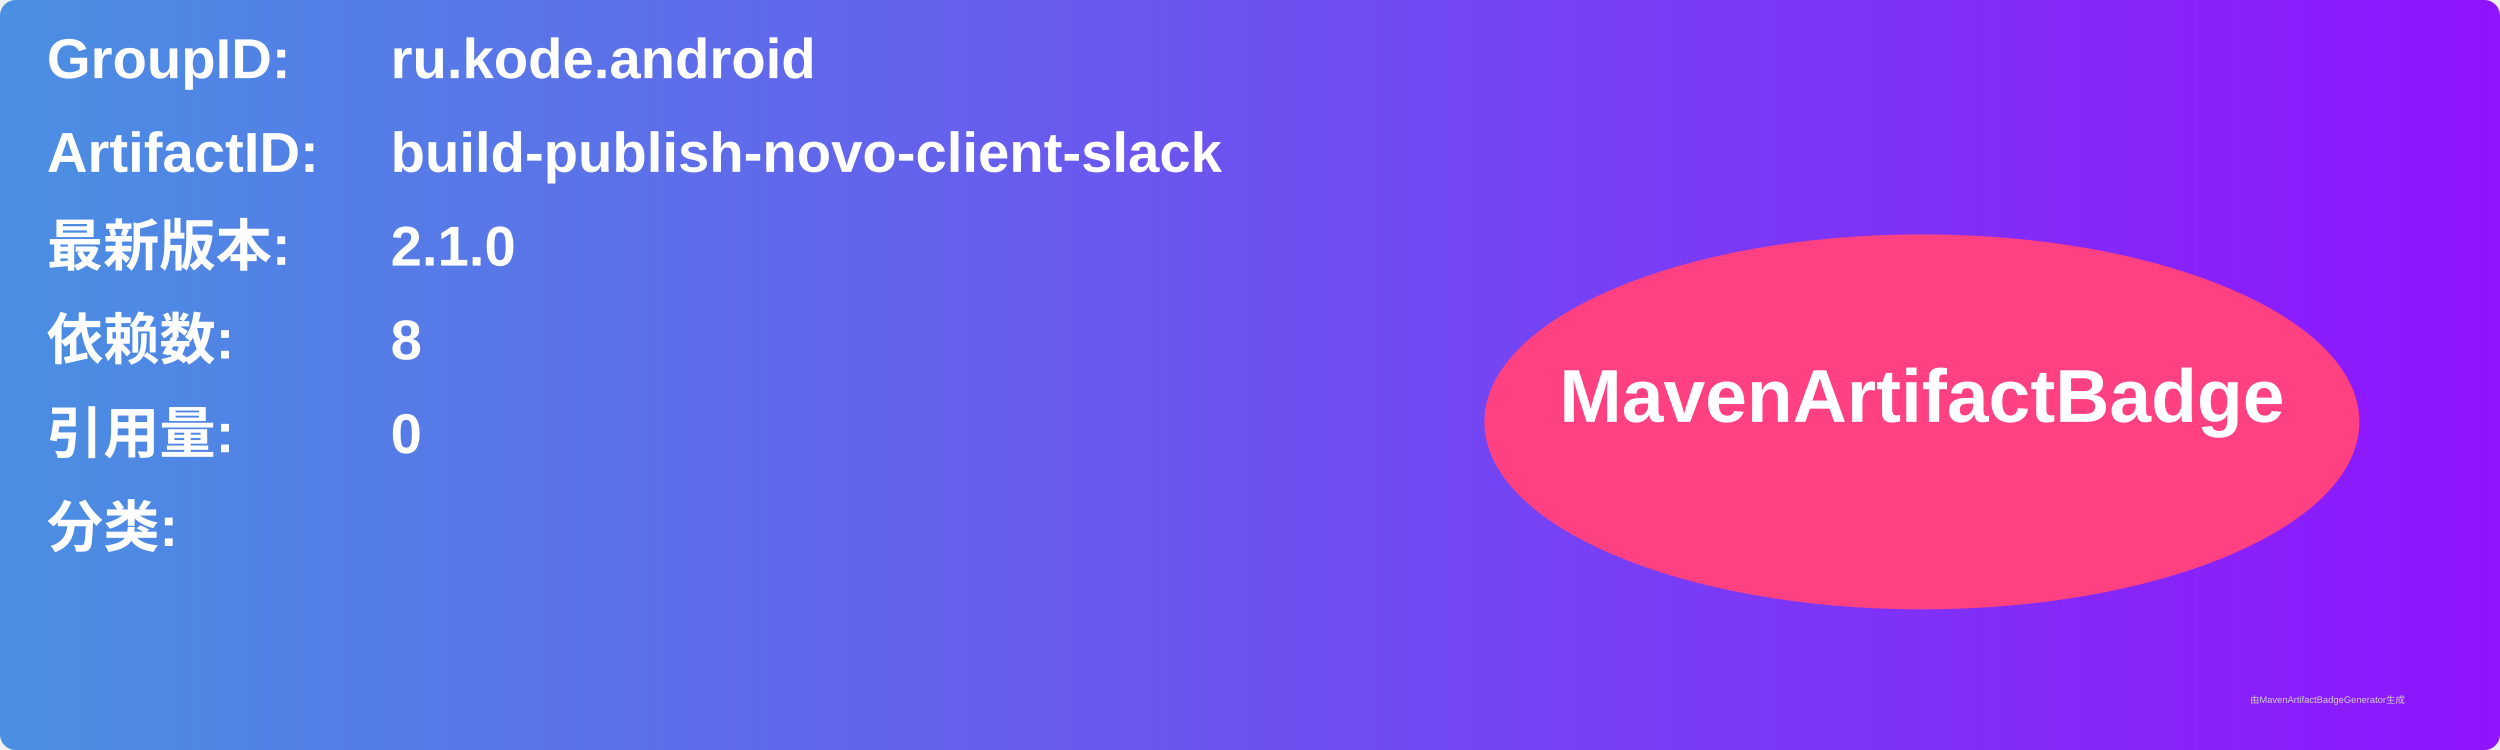
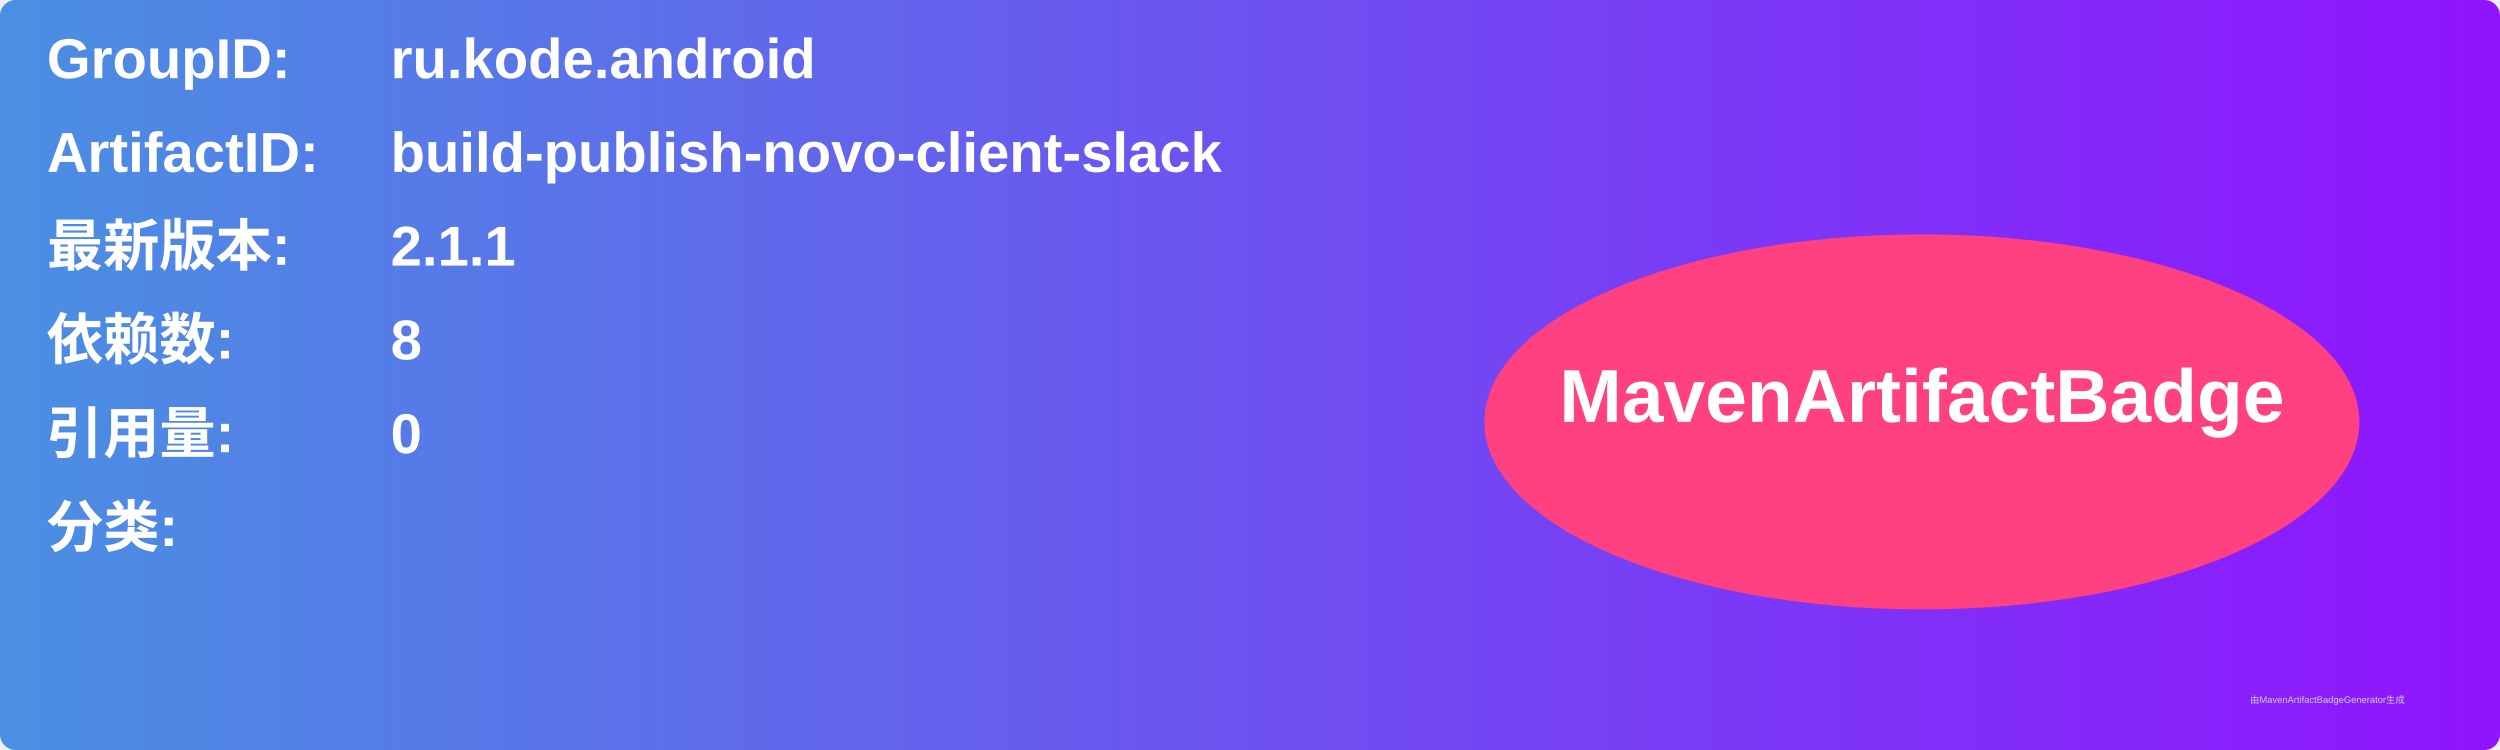
<svg xmlns="http://www.w3.org/2000/svg" width="800" height="240" viewBox="0 0 800 240">
  <linearGradient id="grad" x1="0%" y1="0%" x2="100%" y2="0%">
    <stop offset="0%" stop-color="#4a90e2" />
    <stop offset="100%" stop-color="#9013fe" />
  </linearGradient>
  <rect width="100%" height="100%" rx="5" ry="5" fill="url(#grad)" />
  <g transform="translate(15, 15)">
    <text x="0" y="10" font-family="Arial" font-size="18" fill="white" font-weight="bold" width="260">GroupID:</text>
    <text x="110" y="10" font-family="Arial" font-size="18" fill="white" font-weight="bold" width="460">ru.kode.android</text>
    <text x="0" y="40" font-family="Arial" font-size="18" fill="white" font-weight="bold" width="260">ArtifactID:</text>
    <text x="110" y="40" font-family="Arial" font-size="18" fill="white" font-weight="bold" width="460">build-publish-novo-client-slack</text>
    <text x="0" y="70" font-family="Arial" font-size="18" fill="white" font-weight="bold">最新版本:</text>
    <text x="110" y="70" font-family="Arial" font-size="18" fill="white" font-weight="bold">
-       <tspan font-weight="bold">2.1.0</tspan>
+       <tspan font-weight="bold">2.1.1</tspan>
    </text>
    <text x="0" y="100" font-family="Arial" font-size="18" fill="white" font-weight="bold">依赖数: </text>
    <text x="110" y="100" font-family="Arial" font-size="18" fill="white">
      <tspan font-weight="bold">8</tspan>
    </text>
    <text x="0" y="130" font-family="Arial" font-size="18" fill="white" font-weight="bold">引用量: </text>
    <text x="110" y="130" font-family="Arial" font-size="18" fill="white">
      <tspan font-weight="bold">0</tspan>
    </text>
    <text x="0" y="160" font-family="Arial" font-size="18" fill="white" font-weight="bold">分类:</text>
    <text x="10" y="190" font-family="Arial" font-size="10" fill="white">
      <tspan font-weight="bold" />
    </text>
    <ellipse cx="600" cy="120" rx="140" ry="60" fill="#ff4081" />
    <text x="600" y="120" text-anchor="middle" font-family="Arial" font-size="24" fill="white" font-weight="bold">MavenArtifactBadge</text>
  </g>
  <text x="720" y="225" font-family="Arial" font-size="3" fill="#d0d0d0">由MavenArtifactBadgeGenerator生成</text>
</svg>
